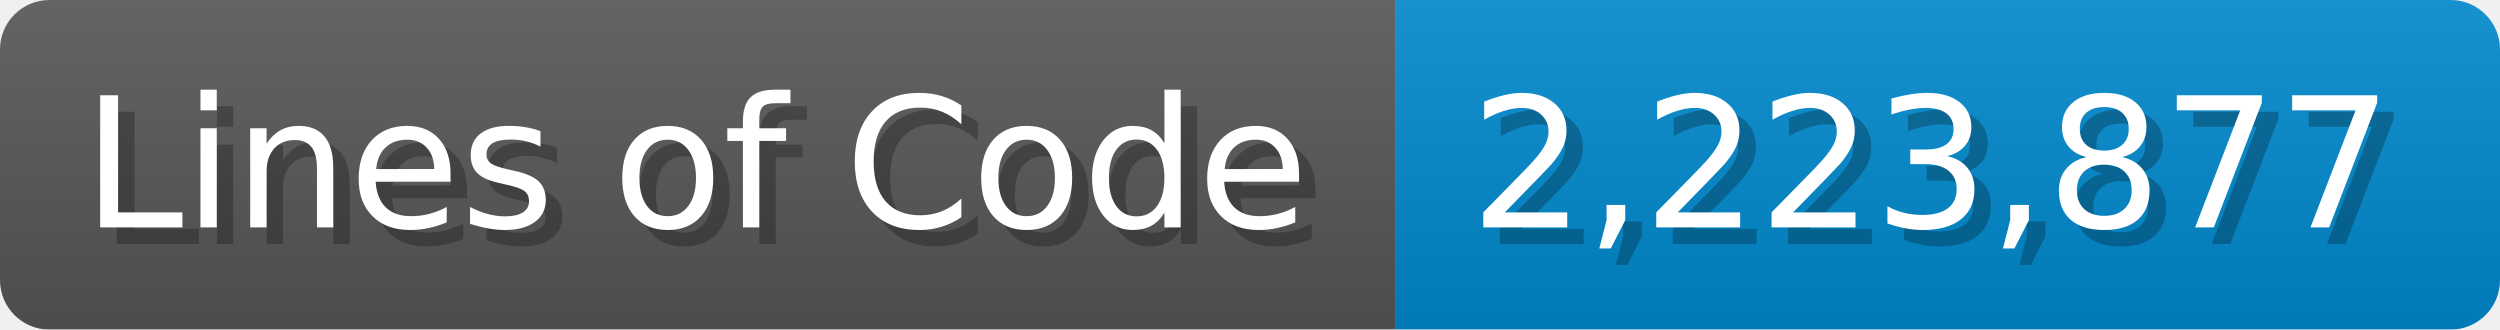
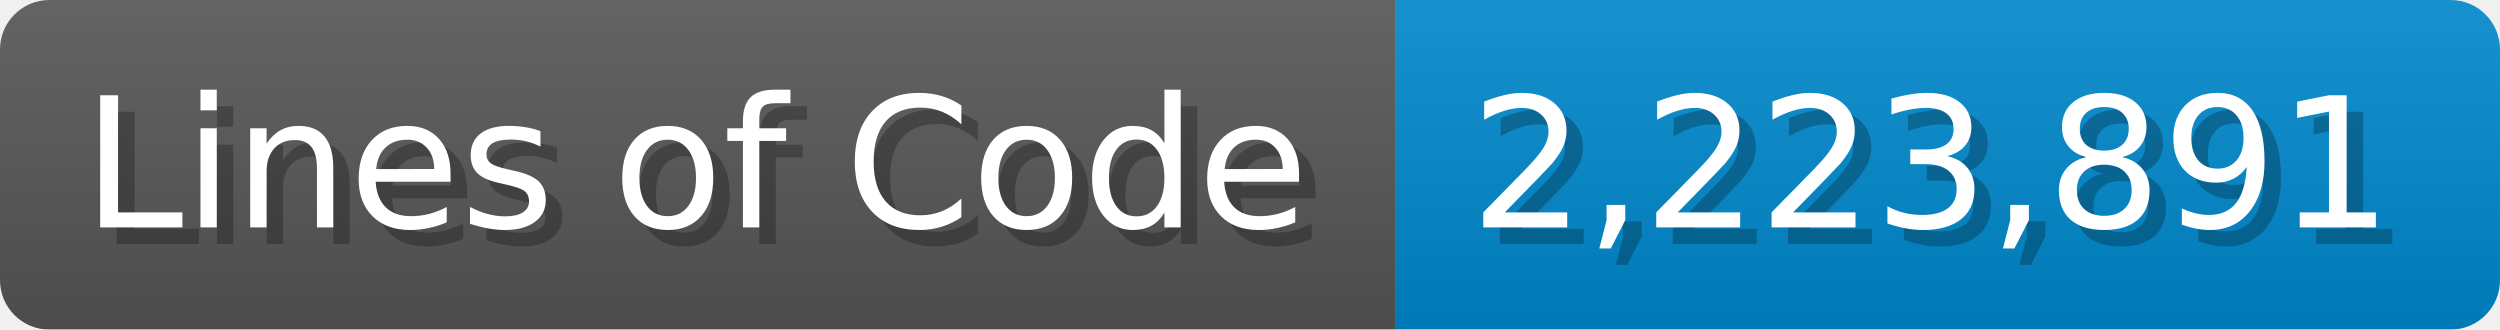
<svg xmlns="http://www.w3.org/2000/svg" width="151.7" height="20" viewBox="0 0 1517 200">
  <linearGradient id="a" x2="0" y2="100%">
    <stop offset="0" stop-opacity=".1" stop-color="#EEE" />
    <stop offset="1" stop-opacity=".1" />
  </linearGradient>
  <mask id="m">
    <rect width="1517" height="200" rx="30" fill="#FFF" />
  </mask>
  <g mask="url(#m)">
    <rect width="847" height="200" fill="#555" />
    <rect width="670" height="200" fill="#08C" x="847" />
    <rect width="1517" height="200" fill="url(#a)" />
  </g>
  <g fill="#fff" text-anchor="start" font-family="Verdana,DejaVu Sans,sans-serif" font-size="110">
    <text x="60" y="148" textLength="747" fill="#000" opacity="0.25">Lines of Code</text>
    <text x="50" y="138" textLength="747">Lines of Code</text>
-     <text x="902" y="148" textLength="570" fill="#000" opacity="0.25">2,223,877</text>
-     <text x="892" y="138" textLength="570">2,223,877</text>
+     <text x="902" y="148" textLength="570" fill="#000" opacity="0.25">2,223,891</text>
+     <text x="892" y="138" textLength="570">2,223,891</text>
  </g>
</svg>
